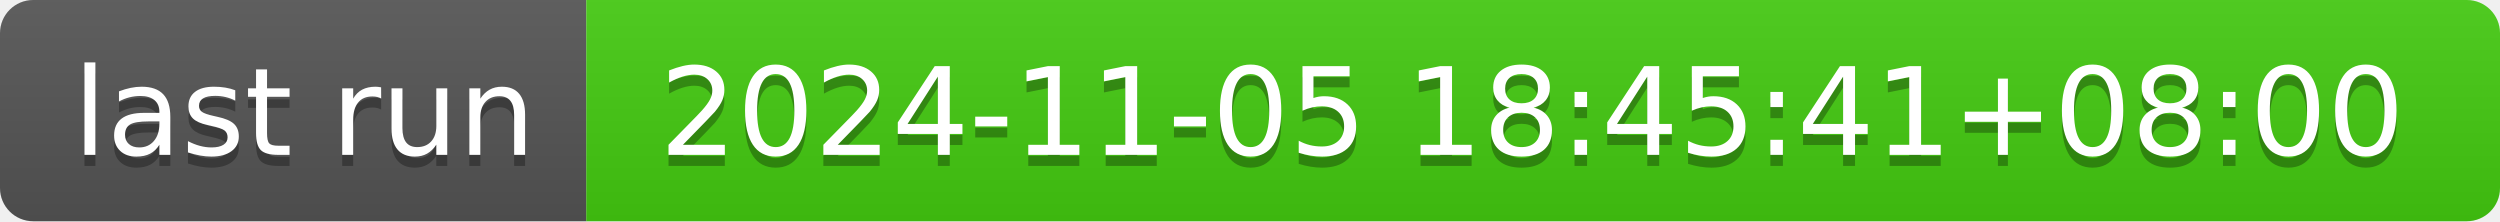
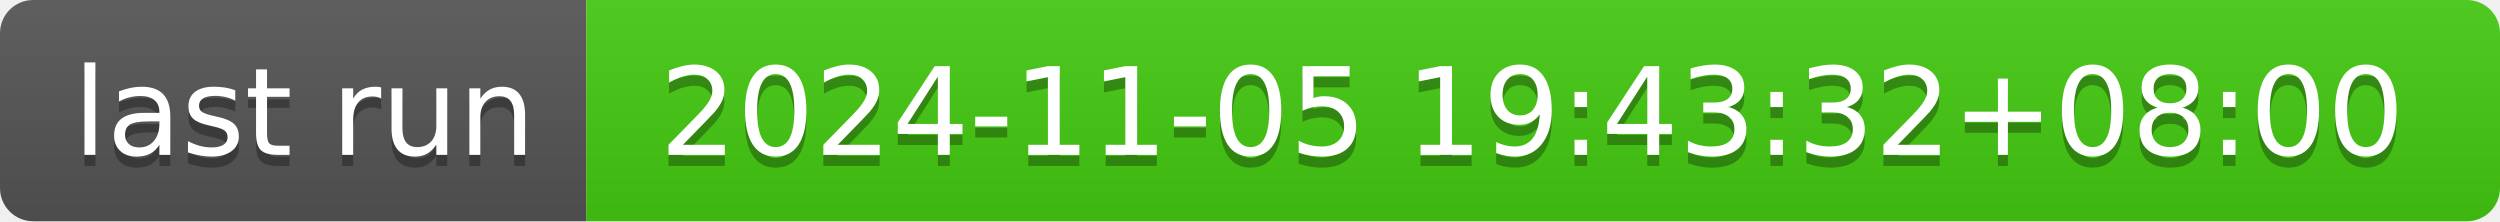
- <svg xmlns="http://www.w3.org/2000/svg" width="226" height="20" role="img" aria-label="last run: 2024-11-05 18:45:41+08:00">
+ <svg xmlns="http://www.w3.org/2000/svg" width="226" height="20" role="img" aria-label="last run: 2024-11-05 19:43:32+08:00">
  <linearGradient id="s" x2="0" y2="100%">
    <stop offset="0" stop-color="#bbb" stop-opacity=".1" />
    <stop offset="1" stop-opacity=".1" />
  </linearGradient>
  <clipPath id="r">
    <rect width="226" height="20" rx="3" fill="#fff" />
  </clipPath>
  <g clip-path="url(#r)">
    <rect width="53" height="20" fill="#555" />
    <rect x="53" width="173" height="20" fill="#4c1" />
    <rect width="226" height="20" fill="url(#s)" />
  </g>
  <g fill="#fff" text-anchor="middle" font-family="Verdana,Geneva,DejaVu Sans,sans-serif" text-rendering="geometricPrecision" font-size="110">
    <text aria-hidden="true" x="275" y="150" fill="#010101" fill-opacity=".3" transform="scale(.1)" textLength="430">last run</text>
    <text x="275" y="140" transform="scale(.1)" fill="#fff" textLength="430">last run</text>
-     <text aria-hidden="true" x="1385" y="150" fill="#010101" fill-opacity=".3" transform="scale(.1)" textLength="1630">2024-11-05 18:45:41+08:00</text>
-     <text x="1385" y="140" transform="scale(.1)" fill="#fff" textLength="1630">2024-11-05 18:45:41+08:00</text>
+     <text aria-hidden="true" x="1385" y="150" fill="#010101" fill-opacity=".3" transform="scale(.1)" textLength="1630">2024-11-05 19:43:32+08:00</text>
+     <text x="1385" y="140" transform="scale(.1)" fill="#fff" textLength="1630">2024-11-05 19:43:32+08:00</text>
  </g>
</svg>
